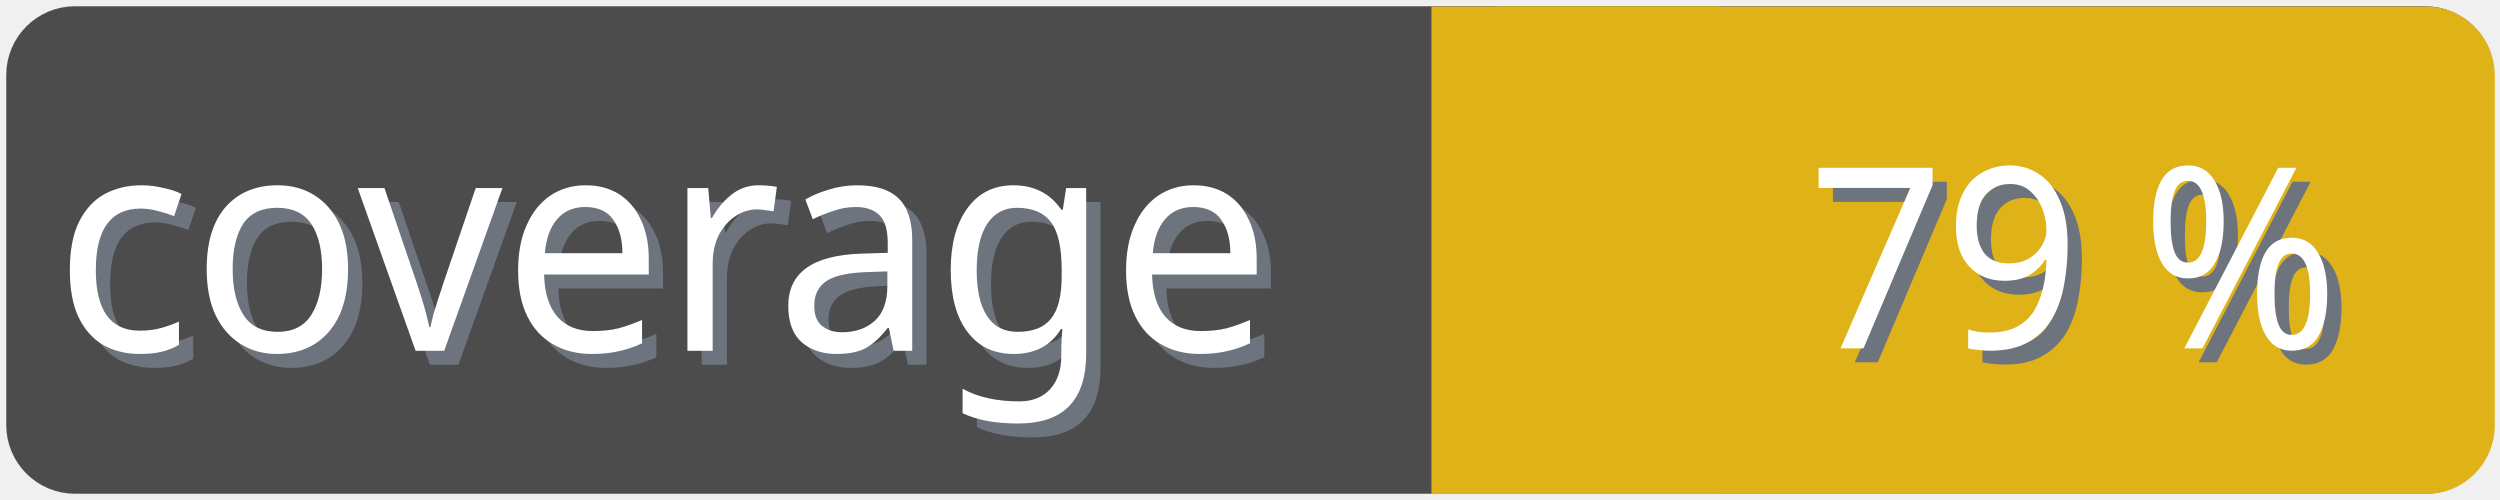
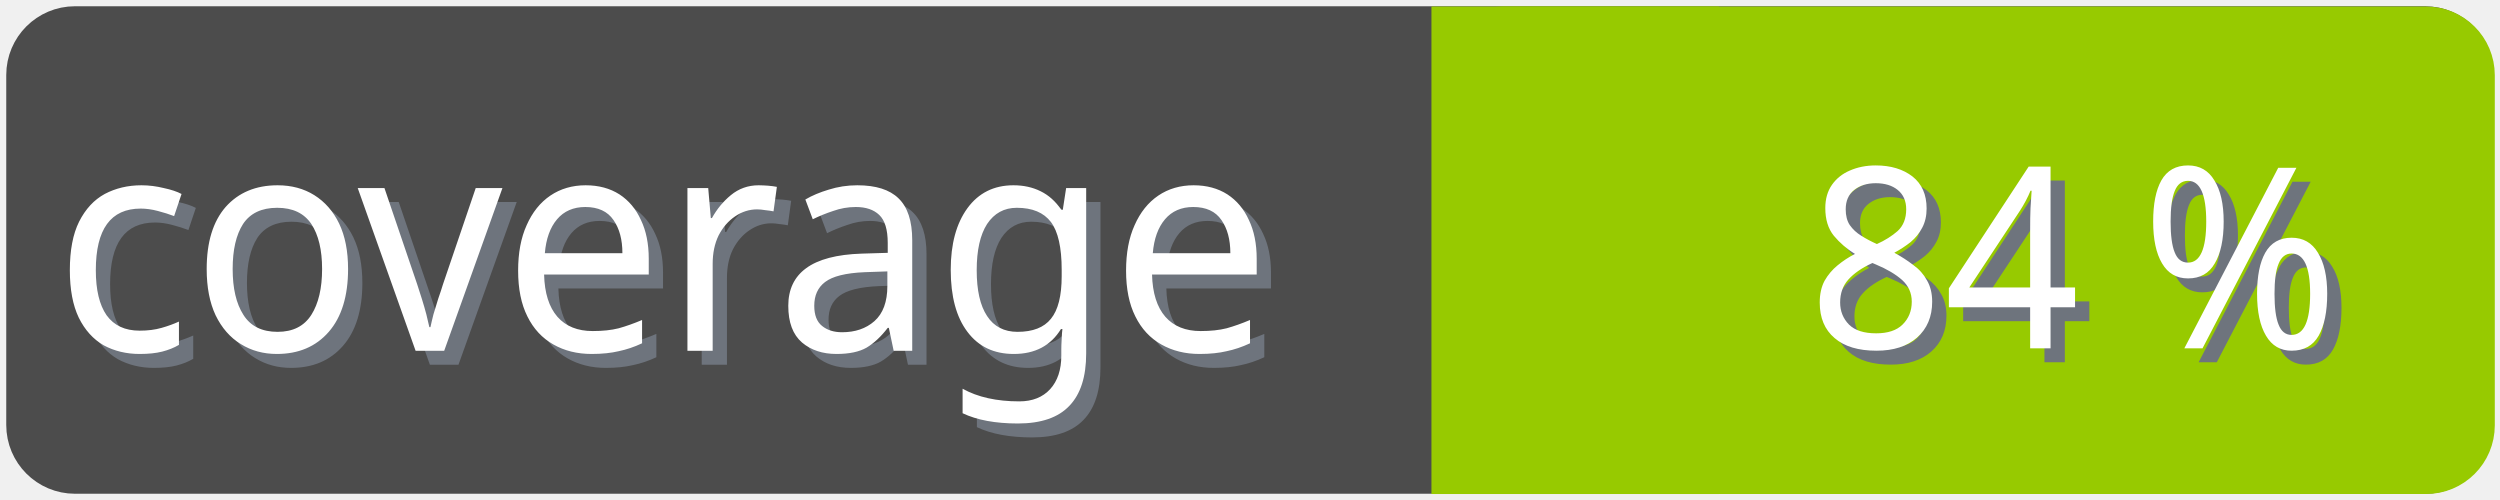
<svg xmlns="http://www.w3.org/2000/svg" width="100" height="20">
  <g>
    <rect fill="none" id="canvas_background" height="22" width="102" y="-1" x="-1" />
  </g>
  <g>
    <rect rx="2" id="svg_1" height="18" width="98" y="1" x="1" stroke-width="1.5" stroke="#4c4c4c" fill="#4c4c4c" />
    <text transform="matrix(0.95, 0, 0, 1.01133, 0.0809801, -0.0237383)" font-weight="normal" xml:space="preserve" text-anchor="start" font-family="'Trebuchet MS', Gadget, sans-serif" font-size="12" id="svg_8" y="14.45" x="2.8" stroke-width="0" stroke="#4c4c4c" fill="#6e747d">coverage</text>
    <text transform="matrix(0.95, 0, 0, 1.01133, 0.0809801, -0.0237383)" font-weight="normal" xml:space="preserve" text-anchor="start" font-family="'Trebuchet MS', Gadget, sans-serif" font-size="12" id="svg_3" y="13.9" x="2.2" stroke-width="0" stroke="#4c4c4c" fill="#ffffff">coverage</text>
-     <rect rx="2" id="svg_5" height="18" width="40.905" y="1.011" x="58.137" stroke-width="1.5" stroke="#dfb317" fill="#dfb317" />
-     <rect id="svg_7" height="18" width="10" y="1.011" x="58.008" stroke-width="1.5" stroke="#dfb317" fill="#dfb317" />
-     <text transform="matrix(0.95, 0, 0, 1.01133, 0.0809801, -0.0237383)" font-weight="normal" xml:space="preserve" text-anchor="end" font-family="'Trebuchet MS', Gadget, sans-serif" font-size="10" id="svg_10" y="14.35" x="99" stroke-width="0" stroke="#4c4c4c" fill="#6e747d">79 %</text>
-     <text transform="matrix(0.95, 0, 0, 1.01133, 0.0809801, -0.0237383)" font-weight="normal" xml:space="preserve" text-anchor="end" font-family="'Trebuchet MS', Gadget, sans-serif" font-size="10" id="svg_9" y="13.8" x="98.4" stroke-width="0" stroke="#4c4c4c" fill="#ffffff">79 %</text>
+     <rect rx="2" id="svg_5" height="18" width="40.905" y="1.011" x="58.137" stroke-width="1.5" stroke="#97ca00" fill="#97ca00" />
+     <rect id="svg_7" height="18" width="10" y="1.011" x="58.008" stroke-width="1.5" stroke="#97ca00" fill="#97ca00" />
+     <text transform="matrix(0.95, 0, 0, 1.01133, 0.0809801, -0.0237383)" font-weight="normal" xml:space="preserve" text-anchor="end" font-family="'Trebuchet MS', Gadget, sans-serif" font-size="10" id="svg_10" y="14.35" x="99" stroke-width="0" stroke="#4c4c4c" fill="#6e747d">84 %</text>
+     <text transform="matrix(0.95, 0, 0, 1.01133, 0.0809801, -0.0237383)" font-weight="normal" xml:space="preserve" text-anchor="end" font-family="'Trebuchet MS', Gadget, sans-serif" font-size="10" id="svg_9" y="13.8" x="98.4" stroke-width="0" stroke="#4c4c4c" fill="#ffffff">84 %</text>
  </g>
</svg>
